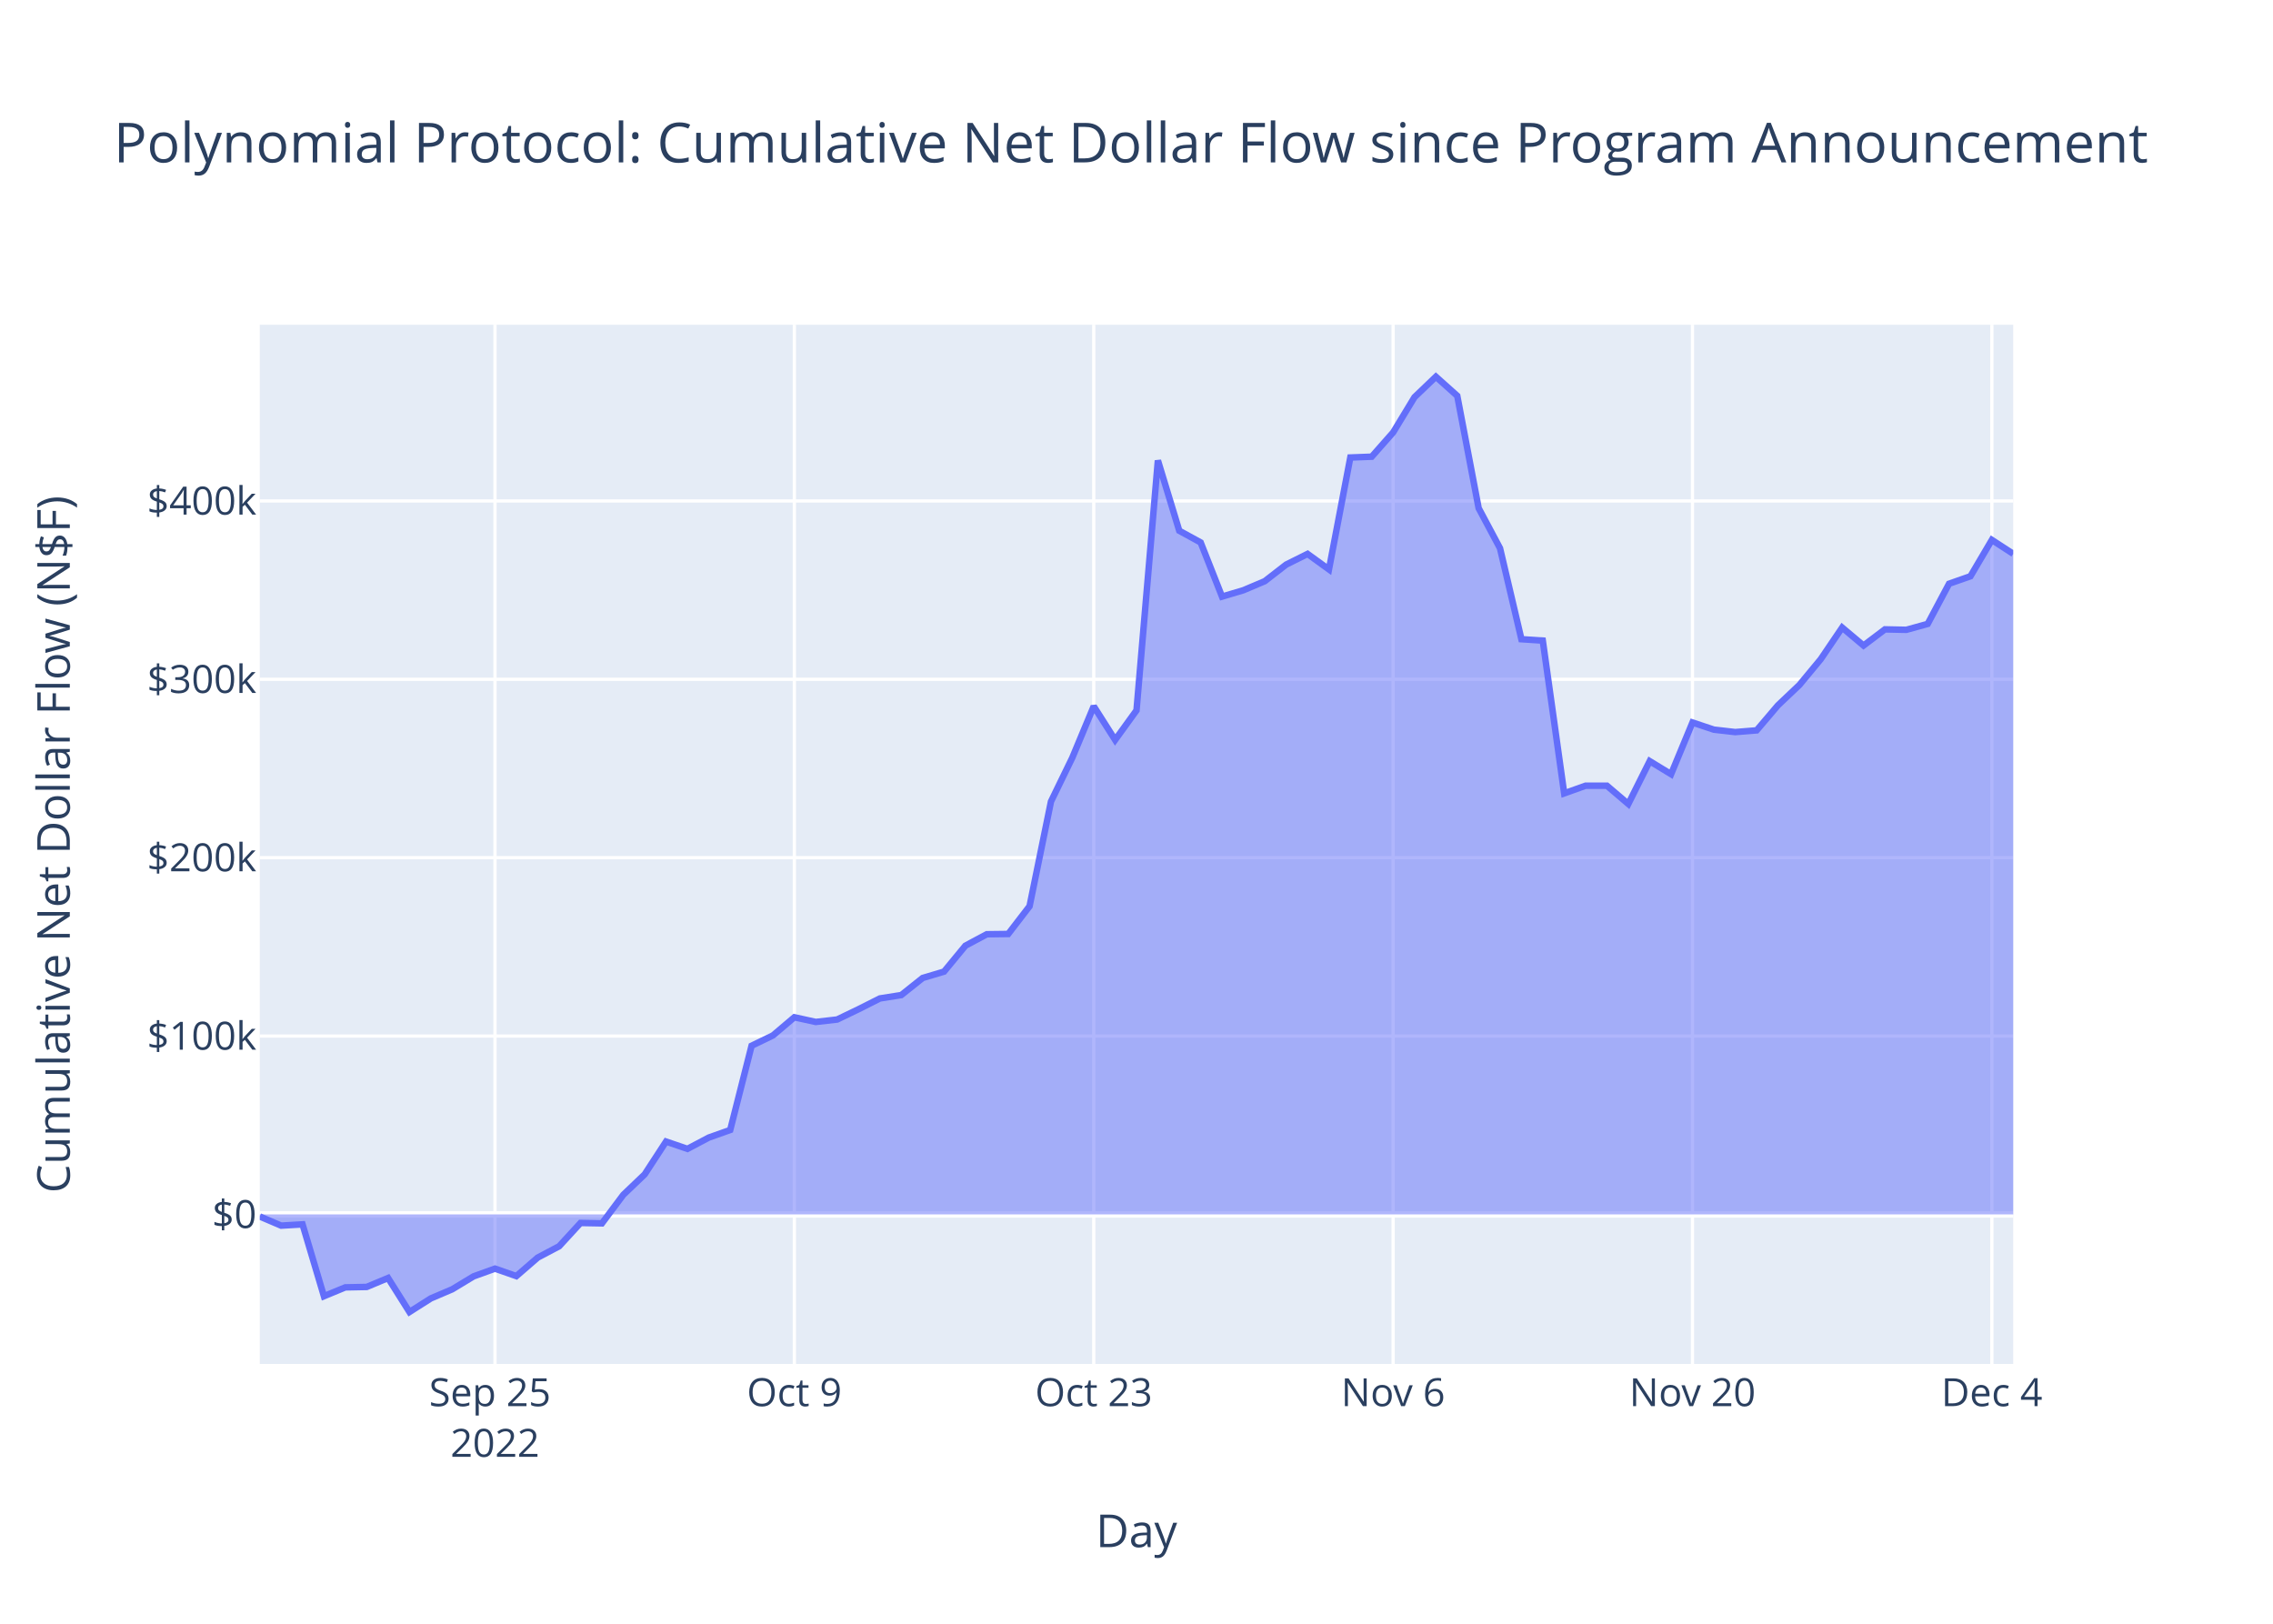
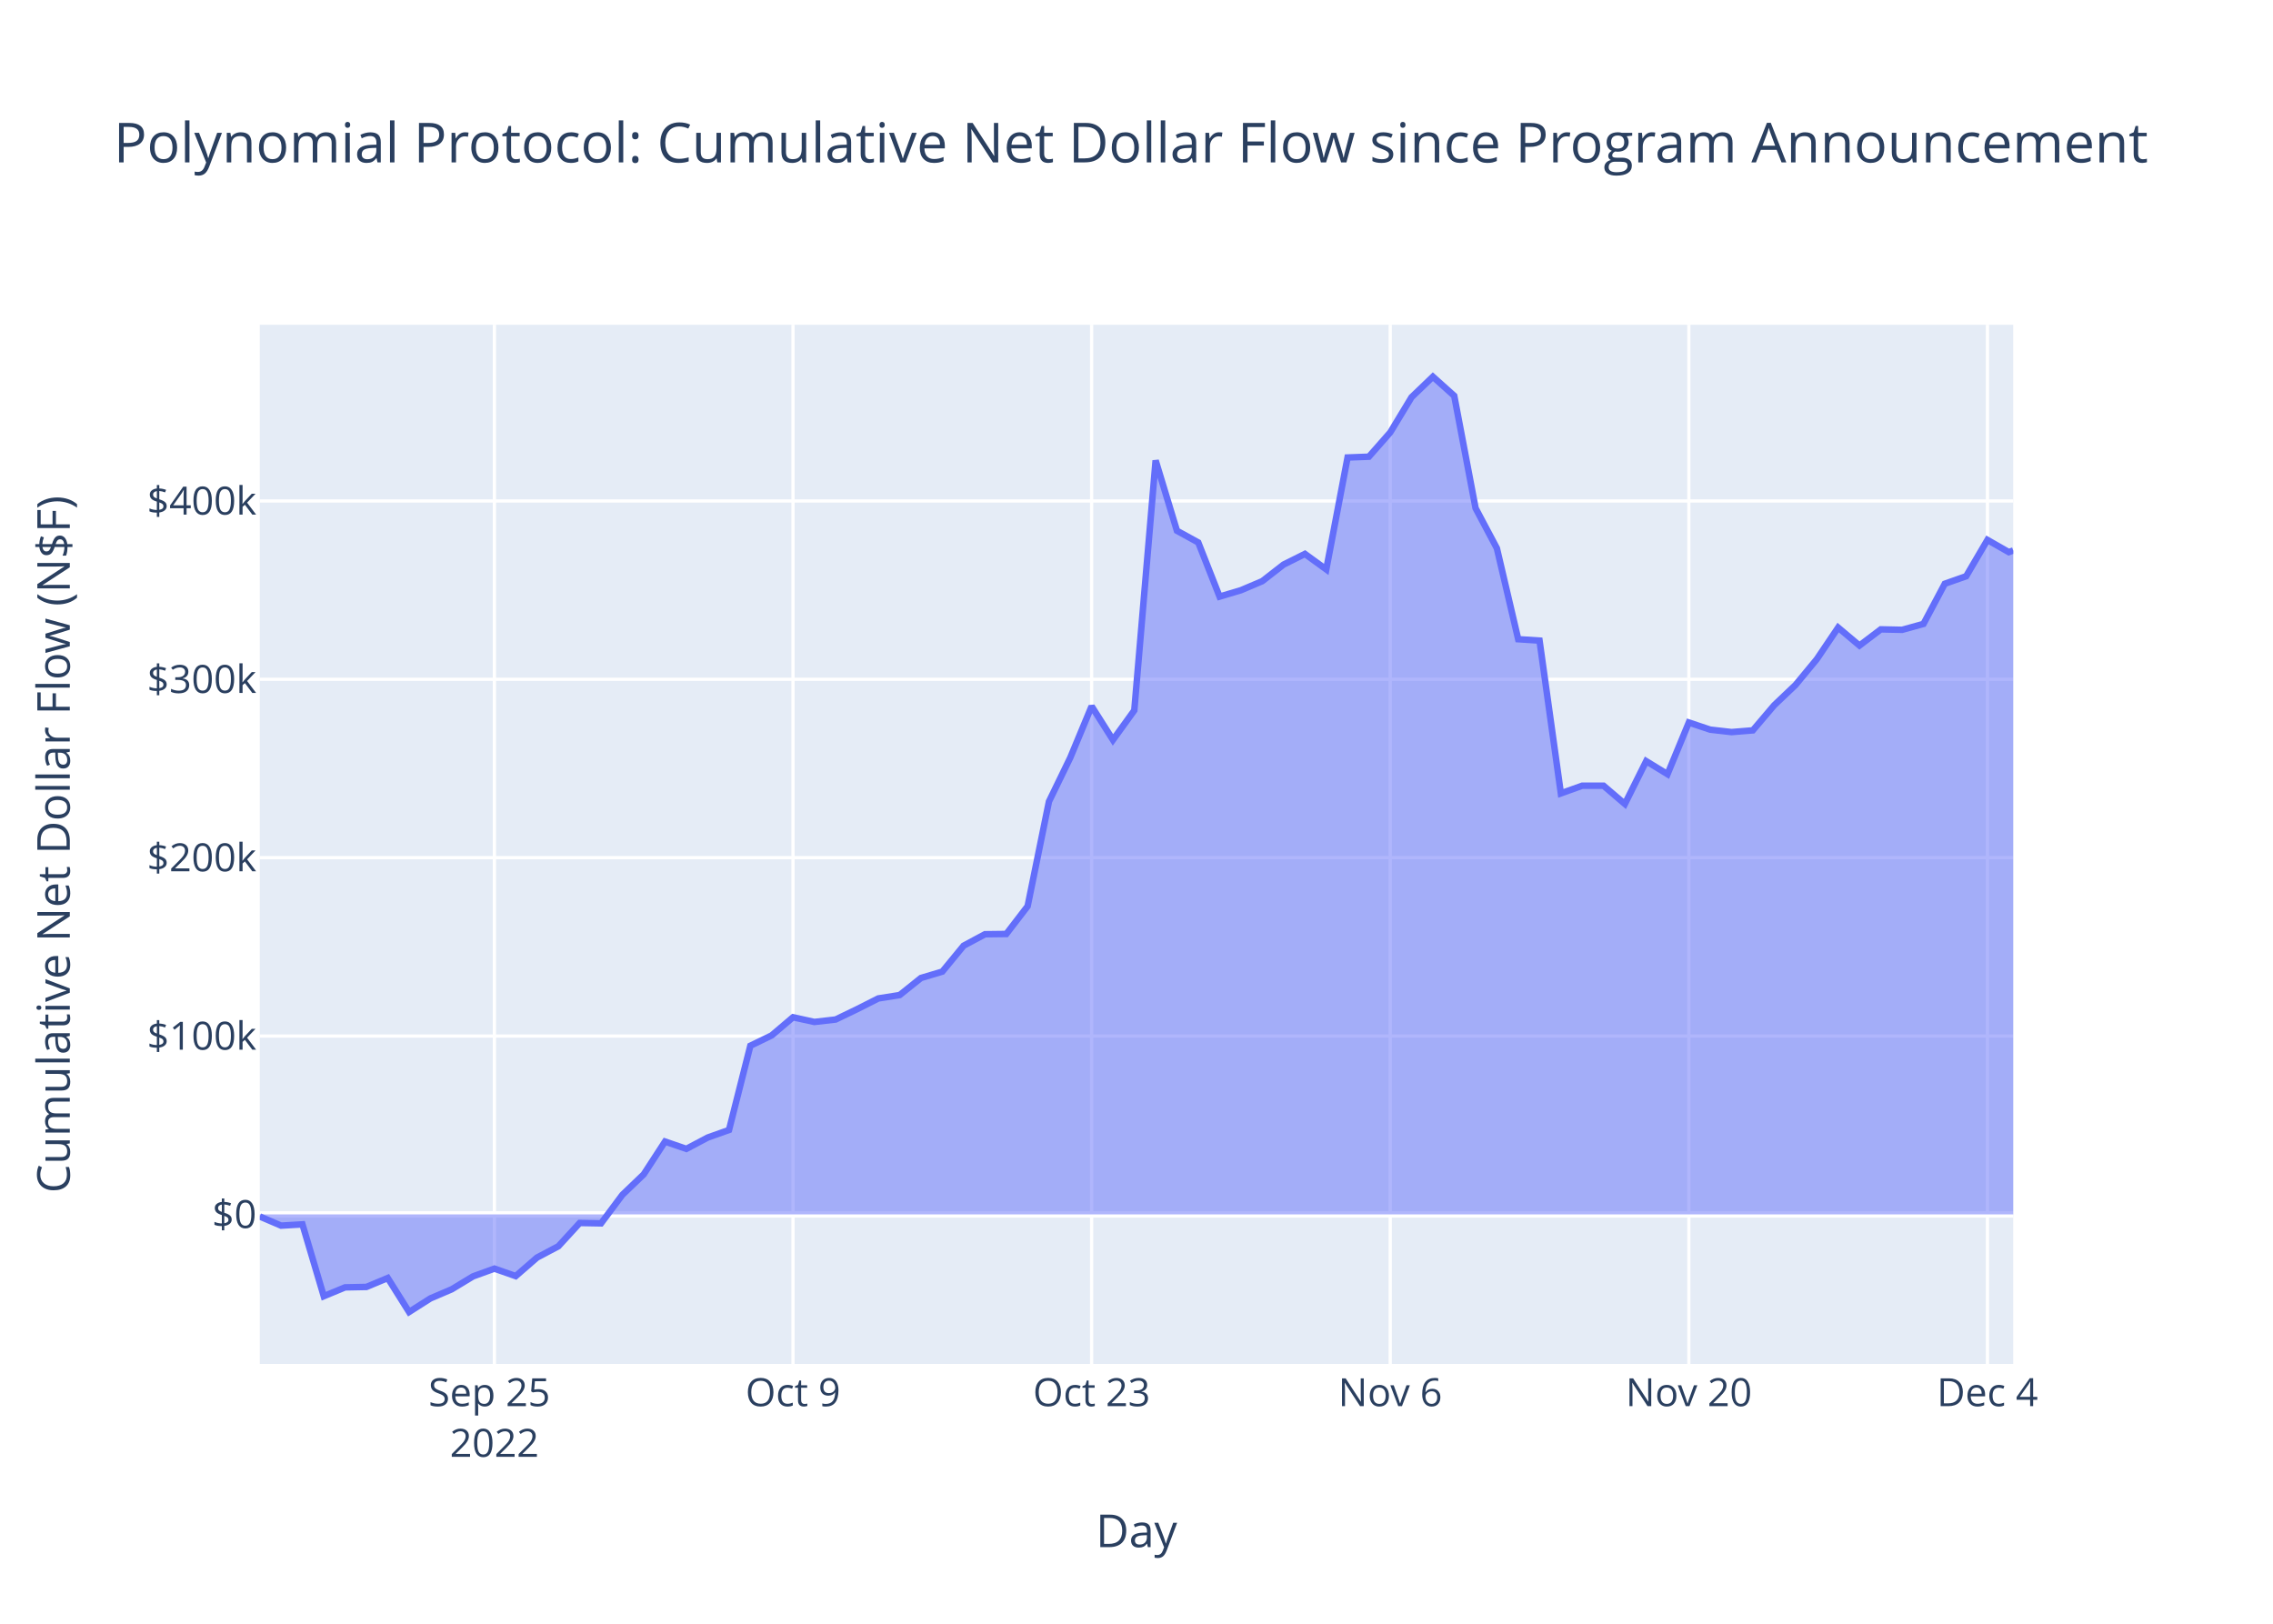
<svg xmlns="http://www.w3.org/2000/svg" class="main-svg" width="700" height="500" style="" viewBox="0 0 700 500">
  <rect x="0" y="0" width="700" height="500" style="fill: rgb(255, 255, 255); fill-opacity: 1;" />
-   <defs id="defs-58849e">
+   <defs id="defs-ba5fea">
    <g class="clips">
-       <clipPath id="clip58849exyplot" class="plotclip">
+       <clipPath id="clipba5feaxyplot" class="plotclip">
        <rect width="540" height="320" />
      </clipPath>
-       <clipPath class="axesclip" id="clip58849ex">
+       <clipPath class="axesclip" id="clipba5feax">
        <rect x="80" y="0" width="540" height="500" />
      </clipPath>
-       <clipPath class="axesclip" id="clip58849ey">
+       <clipPath class="axesclip" id="clipba5feay">
        <rect x="0" y="100" width="700" height="320" />
      </clipPath>
-       <clipPath class="axesclip" id="clip58849exy">
+       <clipPath class="axesclip" id="clipba5feaxy">
        <rect x="80" y="100" width="540" height="320" />
      </clipPath>
    </g>
    <g class="gradients" />
    <g class="patterns" />
  </defs>
  <g class="bglayer">
    <rect class="bg" x="80" y="100" width="540" height="320" style="fill: rgb(229, 236, 246); fill-opacity: 1; stroke-width: 0;" />
  </g>
  <g class="layer-below">
    <g class="imagelayer" />
    <g class="shapelayer" />
  </g>
  <g class="cartesianlayer">
    <g class="subplot xy">
      <g class="layer-subplot">
        <g class="shapelayer" />
        <g class="imagelayer" />
      </g>
      <g class="minor-gridlayer">
        <g class="x" />
        <g class="y" />
      </g>
      <g class="gridlayer">
        <g class="x">
-           <path class="xgrid crisp" transform="translate(152.44,0)" d="M0,100v320" style="stroke: rgb(255, 255, 255); stroke-opacity: 1; stroke-width: 1px;" />
-           <path class="xgrid crisp" transform="translate(244.63,0)" d="M0,100v320" style="stroke: rgb(255, 255, 255); stroke-opacity: 1; stroke-width: 1px;" />
-           <path class="xgrid crisp" transform="translate(336.83,0)" d="M0,100v320" style="stroke: rgb(255, 255, 255); stroke-opacity: 1; stroke-width: 1px;" />
-           <path class="xgrid crisp" transform="translate(429.03,0)" d="M0,100v320" style="stroke: rgb(255, 255, 255); stroke-opacity: 1; stroke-width: 1px;" />
-           <path class="xgrid crisp" transform="translate(521.22,0)" d="M0,100v320" style="stroke: rgb(255, 255, 255); stroke-opacity: 1; stroke-width: 1px;" />
-           <path class="xgrid crisp" transform="translate(613.42,0)" d="M0,100v320" style="stroke: rgb(255, 255, 255); stroke-opacity: 1; stroke-width: 1px;" />
+           <path class="xgrid crisp" transform="translate(152.26,0)" d="M0,100v320" style="stroke: rgb(255, 255, 255); stroke-opacity: 1; stroke-width: 1px;" />
+           <path class="xgrid crisp" transform="translate(244.22,0)" d="M0,100v320" style="stroke: rgb(255, 255, 255); stroke-opacity: 1; stroke-width: 1px;" />
+           <path class="xgrid crisp" transform="translate(336.18,0)" d="M0,100v320" style="stroke: rgb(255, 255, 255); stroke-opacity: 1; stroke-width: 1px;" />
+           <path class="xgrid crisp" transform="translate(428.14,0)" d="M0,100v320" style="stroke: rgb(255, 255, 255); stroke-opacity: 1; stroke-width: 1px;" />
+           <path class="xgrid crisp" transform="translate(520.1,0)" d="M0,100v320" style="stroke: rgb(255, 255, 255); stroke-opacity: 1; stroke-width: 1px;" />
+           <path class="xgrid crisp" transform="translate(612.06,0)" d="M0,100v320" style="stroke: rgb(255, 255, 255); stroke-opacity: 1; stroke-width: 1px;" />
        </g>
        <g class="y">
          <path class="ygrid crisp" transform="translate(0,319.03)" d="M80,0h540" style="stroke: rgb(255, 255, 255); stroke-opacity: 1; stroke-width: 1px;" />
          <path class="ygrid crisp" transform="translate(0,264.1)" d="M80,0h540" style="stroke: rgb(255, 255, 255); stroke-opacity: 1; stroke-width: 1px;" />
          <path class="ygrid crisp" transform="translate(0,209.18)" d="M80,0h540" style="stroke: rgb(255, 255, 255); stroke-opacity: 1; stroke-width: 1px;" />
          <path class="ygrid crisp" transform="translate(0,154.26)" d="M80,0h540" style="stroke: rgb(255, 255, 255); stroke-opacity: 1; stroke-width: 1px;" />
        </g>
      </g>
      <g class="zerolinelayer">
        <path class="yzl zl crisp" transform="translate(0,373.95)" d="M80,0h540" style="stroke: rgb(255, 255, 255); stroke-opacity: 1; stroke-width: 2px;" />
      </g>
      <path class="xlines-below" />
      <path class="ylines-below" />
      <g class="overlines-below" />
      <g class="xaxislayer-below" />
      <g class="yaxislayer-below" />
      <g class="overaxes-below" />
-       <g class="plot" transform="translate(80,100)" clip-path="url(#clip58849exyplot)">
+       <g class="plot" transform="translate(80,100)" clip-path="url(#clipba5feaxyplot)">
        <g class="scatterlayer mlayer">
-           <g class="trace scatter tracea29704" style="stroke-miterlimit: 2;">
+           <g class="trace scatter trace0fd331" style="stroke-miterlimit: 2;">
            <g class="fills">
              <g>
-                 <path class="js-fill" d="M540,273.95L0,273.95L0,274.59L6.59,277.41L13.17,277.02L19.76,299.14L26.34,296.42L32.93,296.29L39.51,293.54L46.1,304L52.68,299.82L59.27,297.01L65.85,293.03L72.44,290.65L79.02,292.95L85.61,287.24L92.2,283.76L98.78,276.59L105.37,276.71L111.95,267.92L118.54,261.62L125.12,251.52L131.71,253.77L138.29,250.29L144.88,247.95L151.46,222.02L158.05,218.83L164.63,213.25L171.22,214.69L177.81,213.94L184.39,210.77L190.98,207.45L197.56,206.41L204.15,201.15L210.73,199.19L217.32,191.2L223.9,187.68L230.49,187.6L237.07,179.05L243.66,146.82L250.24,133.29L256.83,117.48L263.42,127.84L270,118.75L276.59,41.79L283.17,63.43L289.76,67.04L296.34,83.71L302.93,81.75L309.51,78.96L316.1,73.85L322.68,70.57L329.27,75.34L335.85,40.88L342.44,40.63L349.03,33.16L355.61,22.31L362.2,16L368.78,21.89L375.37,56.48L381.95,68.82L388.54,96.83L395.12,97.26L401.71,144.3L408.29,141.95L414.88,141.95L421.46,147.56L428.05,134.38L434.63,138.39L441.22,122.48L447.81,124.68L454.39,125.43L460.98,124.9L467.56,117.17L474.15,110.92L480.73,102.97L487.32,93.25L493.9,98.78L500.49,93.8L507.07,93.94L513.66,92.12L520.24,79.75L526.83,77.44L533.42,66.26L540,70.54" style="fill: rgb(99, 110, 250); fill-opacity: 0.5; stroke-width: 0;" />
+                 <path class="js-fill" d="M540,273.95L0,273.95L0,274.59L6.57,277.41L13.14,277.02L19.71,299.14L26.27,296.42L32.84,296.29L39.41,293.54L45.98,304L52.55,299.82L59.12,297.01L65.69,293.03L72.26,290.65L78.82,292.95L85.39,287.24L91.96,283.76L98.53,276.59L105.1,276.71L111.67,267.92L118.24,261.62L124.81,251.52L131.37,253.77L137.94,250.29L144.51,247.95L151.08,222.02L157.65,218.83L164.22,213.25L170.79,214.69L177.35,213.94L183.92,210.77L190.49,207.45L197.06,206.41L203.63,201.15L210.2,199.19L216.77,191.2L223.34,187.68L229.9,187.6L236.47,179.05L243.04,146.82L249.61,133.29L256.18,117.48L262.75,127.84L269.32,118.75L275.89,41.79L282.45,63.43L289.02,67.04L295.59,83.71L302.16,81.75L308.73,78.96L315.3,73.85L321.87,70.57L328.44,75.34L335,40.88L341.57,40.63L348.14,33.16L354.71,22.31L361.28,16L367.85,21.89L374.42,56.48L380.98,68.82L387.55,96.83L394.12,97.26L400.69,144.3L407.26,141.95L413.83,141.95L420.4,147.56L426.97,134.38L433.53,138.39L440.1,122.48L446.67,124.68L453.24,125.43L459.81,124.9L466.38,117.17L472.95,110.92L479.52,102.97L486.08,93.25L492.65,98.78L499.22,93.8L505.79,93.94L512.36,92.12L518.93,79.75L525.5,77.44L532.06,66.26L538.63,70.01L540,69.52" style="fill: rgb(99, 110, 250); fill-opacity: 0.5; stroke-width: 0;" />
              </g>
            </g>
            <g class="errorbars" />
            <g class="lines">
-               <path class="js-line" d="M0,274.59L6.59,277.41L13.17,277.02L19.76,299.14L26.34,296.42L32.93,296.29L39.51,293.54L46.1,304L52.68,299.82L59.27,297.01L65.85,293.03L72.44,290.65L79.02,292.95L85.61,287.24L92.2,283.76L98.78,276.59L105.37,276.71L111.95,267.92L118.54,261.62L125.12,251.52L131.71,253.77L138.29,250.29L144.88,247.95L151.46,222.02L158.05,218.83L164.63,213.25L171.22,214.69L177.81,213.94L184.39,210.77L190.98,207.45L197.56,206.41L204.15,201.15L210.73,199.19L217.32,191.2L223.9,187.68L230.49,187.6L237.07,179.05L243.66,146.82L250.24,133.29L256.83,117.48L263.42,127.84L270,118.75L276.59,41.79L283.17,63.43L289.76,67.04L296.34,83.71L302.93,81.75L309.51,78.96L316.1,73.85L322.68,70.57L329.27,75.34L335.85,40.88L342.44,40.63L349.03,33.16L355.61,22.31L362.2,16L368.78,21.89L375.37,56.48L381.95,68.82L388.54,96.83L395.12,97.26L401.71,144.3L408.29,141.95L414.88,141.95L421.46,147.56L428.05,134.38L434.63,138.39L441.22,122.48L447.81,124.68L454.39,125.43L460.98,124.9L467.56,117.17L474.15,110.92L480.73,102.97L487.32,93.25L493.9,98.78L500.49,93.8L507.07,93.94L513.66,92.12L520.24,79.75L526.83,77.44L533.42,66.26L540,70.54" style="vector-effect: non-scaling-stroke; fill: none; stroke: rgb(99, 110, 250); stroke-opacity: 1; stroke-width: 2px; opacity: 1;" />
+               <path class="js-line" d="M0,274.59L6.57,277.41L13.14,277.02L19.71,299.14L26.27,296.42L32.84,296.29L39.41,293.54L45.98,304L52.55,299.82L59.12,297.01L65.69,293.03L72.26,290.65L78.82,292.95L85.39,287.24L91.96,283.76L98.53,276.59L105.1,276.71L111.67,267.92L118.24,261.62L124.81,251.52L131.37,253.77L137.94,250.29L144.51,247.95L151.08,222.02L157.65,218.83L164.22,213.25L170.79,214.69L177.35,213.94L183.92,210.77L190.49,207.45L197.06,206.41L203.63,201.15L210.2,199.19L216.77,191.2L223.34,187.68L229.9,187.6L236.47,179.05L243.04,146.82L249.61,133.29L256.18,117.48L262.75,127.84L269.32,118.75L275.89,41.79L282.45,63.43L289.02,67.04L295.59,83.71L302.16,81.75L308.73,78.96L315.3,73.85L321.87,70.57L328.44,75.34L335,40.88L341.57,40.63L348.14,33.16L354.71,22.31L361.28,16L367.85,21.89L374.42,56.48L380.98,68.82L387.55,96.83L394.12,97.26L400.69,144.3L407.26,141.95L413.83,141.95L420.4,147.56L426.97,134.38L433.53,138.39L440.1,122.48L446.67,124.68L453.24,125.43L459.81,124.9L466.38,117.17L472.95,110.92L479.52,102.97L486.08,93.25L492.65,98.78L499.22,93.8L505.79,93.94L512.36,92.12L518.93,79.75L525.5,77.44L532.06,66.26L538.63,70.01L540,69.52" style="vector-effect: non-scaling-stroke; fill: none; stroke: rgb(99, 110, 250); stroke-opacity: 1; stroke-width: 2px; opacity: 1;" />
            </g>
            <g class="points" />
            <g class="text" />
          </g>
        </g>
      </g>
      <g class="overplot" />
      <path class="xlines-above crisp" d="M0,0" style="fill: none;" />
      <path class="ylines-above crisp" d="M0,0" style="fill: none;" />
      <g class="overlines-above" />
      <g class="xaxislayer-above">
        <g class="xtick">
-           <text text-anchor="middle" x="0" y="433" transform="translate(152.44,0)" style="font-family: 'Open Sans', verdana, arial, sans-serif; font-size: 12px; fill: rgb(42, 63, 95); fill-opacity: 1; white-space: pre; opacity: 1;">
+           <text text-anchor="middle" x="0" y="433" transform="translate(152.26,0)" style="font-family: 'Open Sans', verdana, arial, sans-serif; font-size: 12px; fill: rgb(42, 63, 95); fill-opacity: 1; white-space: pre; opacity: 1;">
            <tspan class="line" dy="0em" x="0" y="433">Sep 25</tspan>
            <tspan class="line" dy="1.3em" x="0" y="433">2022</tspan>
          </text>
        </g>
        <g class="xtick">
-           <text text-anchor="middle" x="0" y="433" style="font-family: 'Open Sans', verdana, arial, sans-serif; font-size: 12px; fill: rgb(42, 63, 95); fill-opacity: 1; white-space: pre; opacity: 1;" transform="translate(244.63,0)">Oct 9</text>
+           <text text-anchor="middle" x="0" y="433" style="font-family: 'Open Sans', verdana, arial, sans-serif; font-size: 12px; fill: rgb(42, 63, 95); fill-opacity: 1; white-space: pre; opacity: 1;" transform="translate(244.22,0)">Oct 9</text>
        </g>
        <g class="xtick">
-           <text text-anchor="middle" x="0" y="433" style="font-family: 'Open Sans', verdana, arial, sans-serif; font-size: 12px; fill: rgb(42, 63, 95); fill-opacity: 1; white-space: pre; opacity: 1;" transform="translate(336.83,0)">Oct 23</text>
+           <text text-anchor="middle" x="0" y="433" style="font-family: 'Open Sans', verdana, arial, sans-serif; font-size: 12px; fill: rgb(42, 63, 95); fill-opacity: 1; white-space: pre; opacity: 1;" transform="translate(336.18,0)">Oct 23</text>
        </g>
        <g class="xtick">
-           <text text-anchor="middle" x="0" y="433" style="font-family: 'Open Sans', verdana, arial, sans-serif; font-size: 12px; fill: rgb(42, 63, 95); fill-opacity: 1; white-space: pre; opacity: 1;" transform="translate(429.03,0)">Nov 6</text>
+           <text text-anchor="middle" x="0" y="433" style="font-family: 'Open Sans', verdana, arial, sans-serif; font-size: 12px; fill: rgb(42, 63, 95); fill-opacity: 1; white-space: pre; opacity: 1;" transform="translate(428.14,0)">Nov 6</text>
        </g>
        <g class="xtick">
-           <text text-anchor="middle" x="0" y="433" style="font-family: 'Open Sans', verdana, arial, sans-serif; font-size: 12px; fill: rgb(42, 63, 95); fill-opacity: 1; white-space: pre; opacity: 1;" transform="translate(521.22,0)">Nov 20</text>
+           <text text-anchor="middle" x="0" y="433" style="font-family: 'Open Sans', verdana, arial, sans-serif; font-size: 12px; fill: rgb(42, 63, 95); fill-opacity: 1; white-space: pre; opacity: 1;" transform="translate(520.1,0)">Nov 20</text>
        </g>
        <g class="xtick">
-           <text text-anchor="middle" x="0" y="433" style="font-family: 'Open Sans', verdana, arial, sans-serif; font-size: 12px; fill: rgb(42, 63, 95); fill-opacity: 1; white-space: pre; opacity: 1;" transform="translate(613.42,0)">Dec 4</text>
+           <text text-anchor="middle" x="0" y="433" style="font-family: 'Open Sans', verdana, arial, sans-serif; font-size: 12px; fill: rgb(42, 63, 95); fill-opacity: 1; white-space: pre; opacity: 1;" transform="translate(612.06,0)">Dec 4</text>
        </g>
      </g>
      <g class="yaxislayer-above">
        <g class="ytick">
          <text text-anchor="end" x="79" y="4.2" transform="translate(0,373.95)" style="font-family: 'Open Sans', verdana, arial, sans-serif; font-size: 12px; fill: rgb(42, 63, 95); fill-opacity: 1; white-space: pre; opacity: 1;">$0</text>
        </g>
        <g class="ytick">
          <text text-anchor="end" x="79" y="4.2" style="font-family: 'Open Sans', verdana, arial, sans-serif; font-size: 12px; fill: rgb(42, 63, 95); fill-opacity: 1; white-space: pre; opacity: 1;" transform="translate(0,319.03)">$100k</text>
        </g>
        <g class="ytick">
          <text text-anchor="end" x="79" y="4.2" style="font-family: 'Open Sans', verdana, arial, sans-serif; font-size: 12px; fill: rgb(42, 63, 95); fill-opacity: 1; white-space: pre; opacity: 1;" transform="translate(0,264.1)">$200k</text>
        </g>
        <g class="ytick">
          <text text-anchor="end" x="79" y="4.2" style="font-family: 'Open Sans', verdana, arial, sans-serif; font-size: 12px; fill: rgb(42, 63, 95); fill-opacity: 1; white-space: pre; opacity: 1;" transform="translate(0,209.18)">$300k</text>
        </g>
        <g class="ytick">
          <text text-anchor="end" x="79" y="4.2" style="font-family: 'Open Sans', verdana, arial, sans-serif; font-size: 12px; fill: rgb(42, 63, 95); fill-opacity: 1; white-space: pre; opacity: 1;" transform="translate(0,154.26)">$400k</text>
        </g>
      </g>
      <g class="overaxes-above" />
    </g>
  </g>
  <g class="polarlayer" />
  <g class="smithlayer" />
  <g class="ternarylayer" />
  <g class="geolayer" />
  <g class="funnelarealayer" />
  <g class="pielayer" />
  <g class="iciclelayer" />
  <g class="treemaplayer" />
  <g class="sunburstlayer" />
  <g class="glimages" />
-   <defs id="topdefs-58849e">
+   <defs id="topdefs-ba5fea">
    <g class="clips" />
  </defs>
  <g class="layer-above">
    <g class="imagelayer" />
    <g class="shapelayer" />
  </g>
  <g class="infolayer">
    <g class="g-gtitle">
      <text class="gtitle" x="35" y="50" text-anchor="start" dy="0em" style="font-family: 'Open Sans', verdana, arial, sans-serif; font-size: 17px; fill: rgb(42, 63, 95); opacity: 1; font-weight: normal; white-space: pre;">Polynomial Protocol: Cumulative Net Dollar Flow since Program Announcement</text>
    </g>
    <g class="g-xtitle">
      <text class="xtitle" x="350" y="476.409" text-anchor="middle" style="font-family: 'Open Sans', verdana, arial, sans-serif; font-size: 14px; fill: rgb(42, 63, 95); opacity: 1; font-weight: normal; white-space: pre;">Day</text>
    </g>
    <g class="g-ytitle">
      <text class="ytitle" transform="rotate(-90,21.49688,260)" x="21.497" y="260" text-anchor="middle" style="font-family: 'Open Sans', verdana, arial, sans-serif; font-size: 14px; fill: rgb(42, 63, 95); opacity: 1; font-weight: normal; white-space: pre;">Cumulative Net Dollar Flow (N$F)</text>
    </g>
  </g>
</svg>
